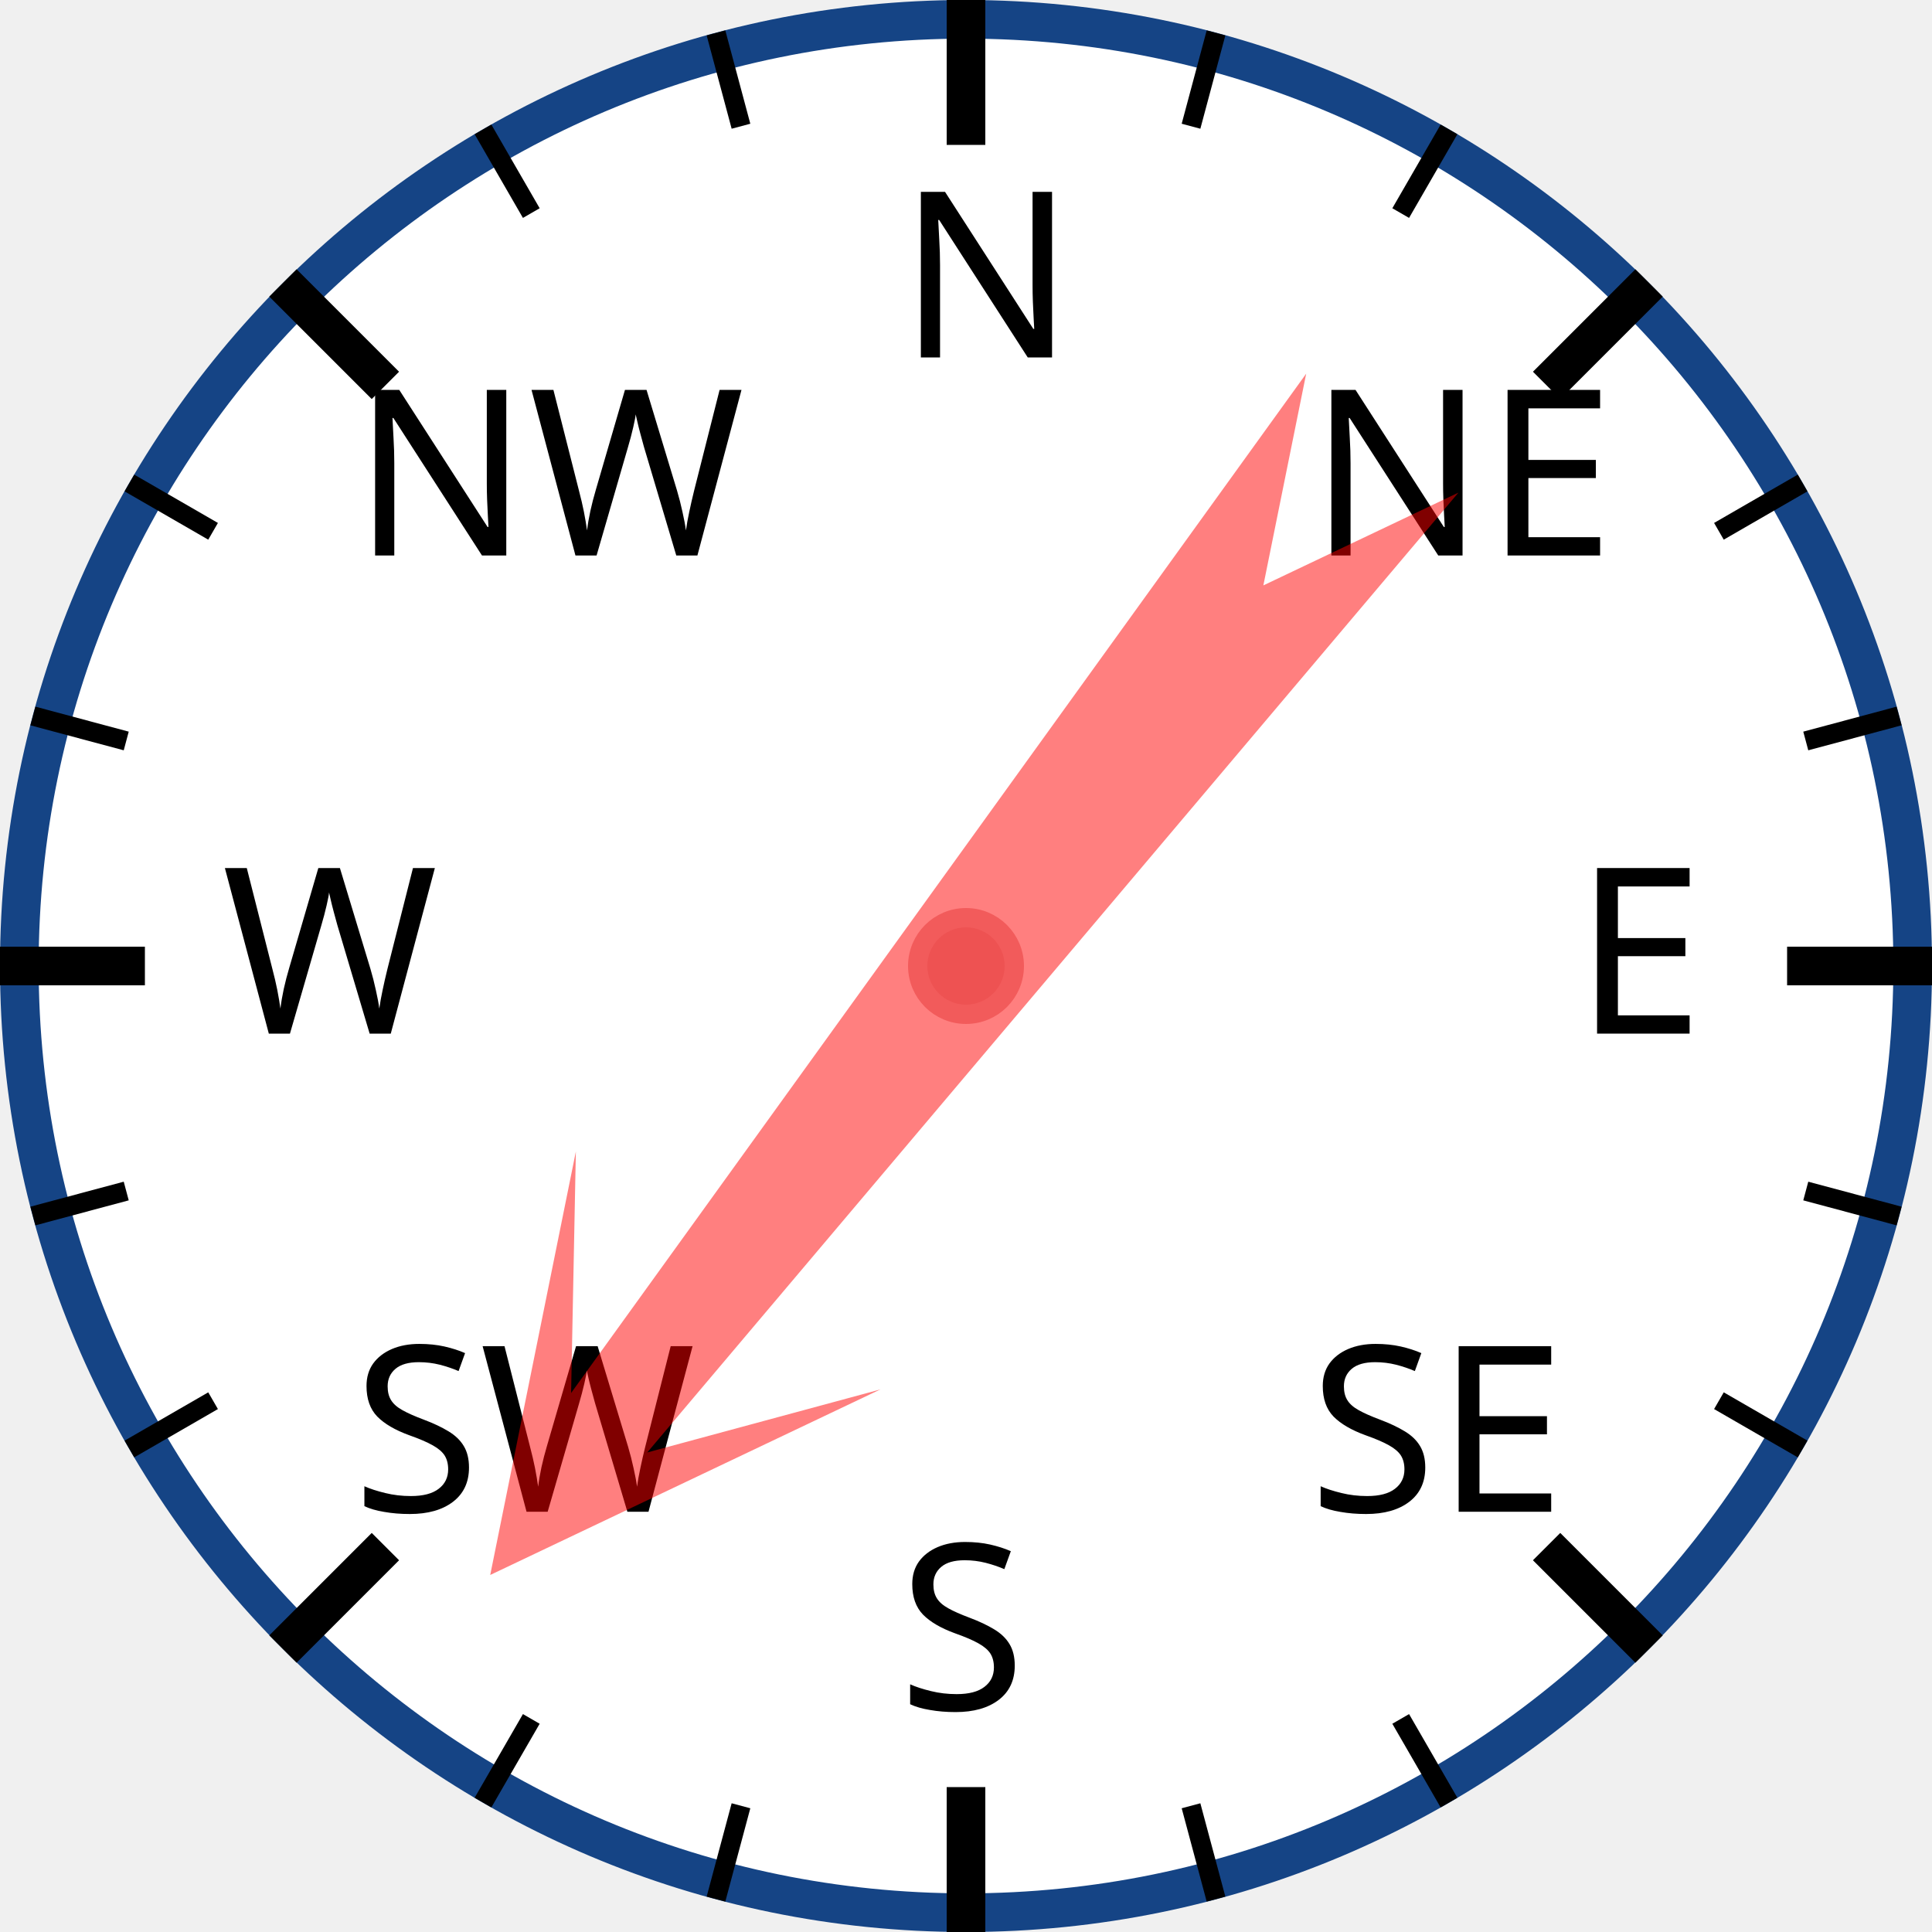
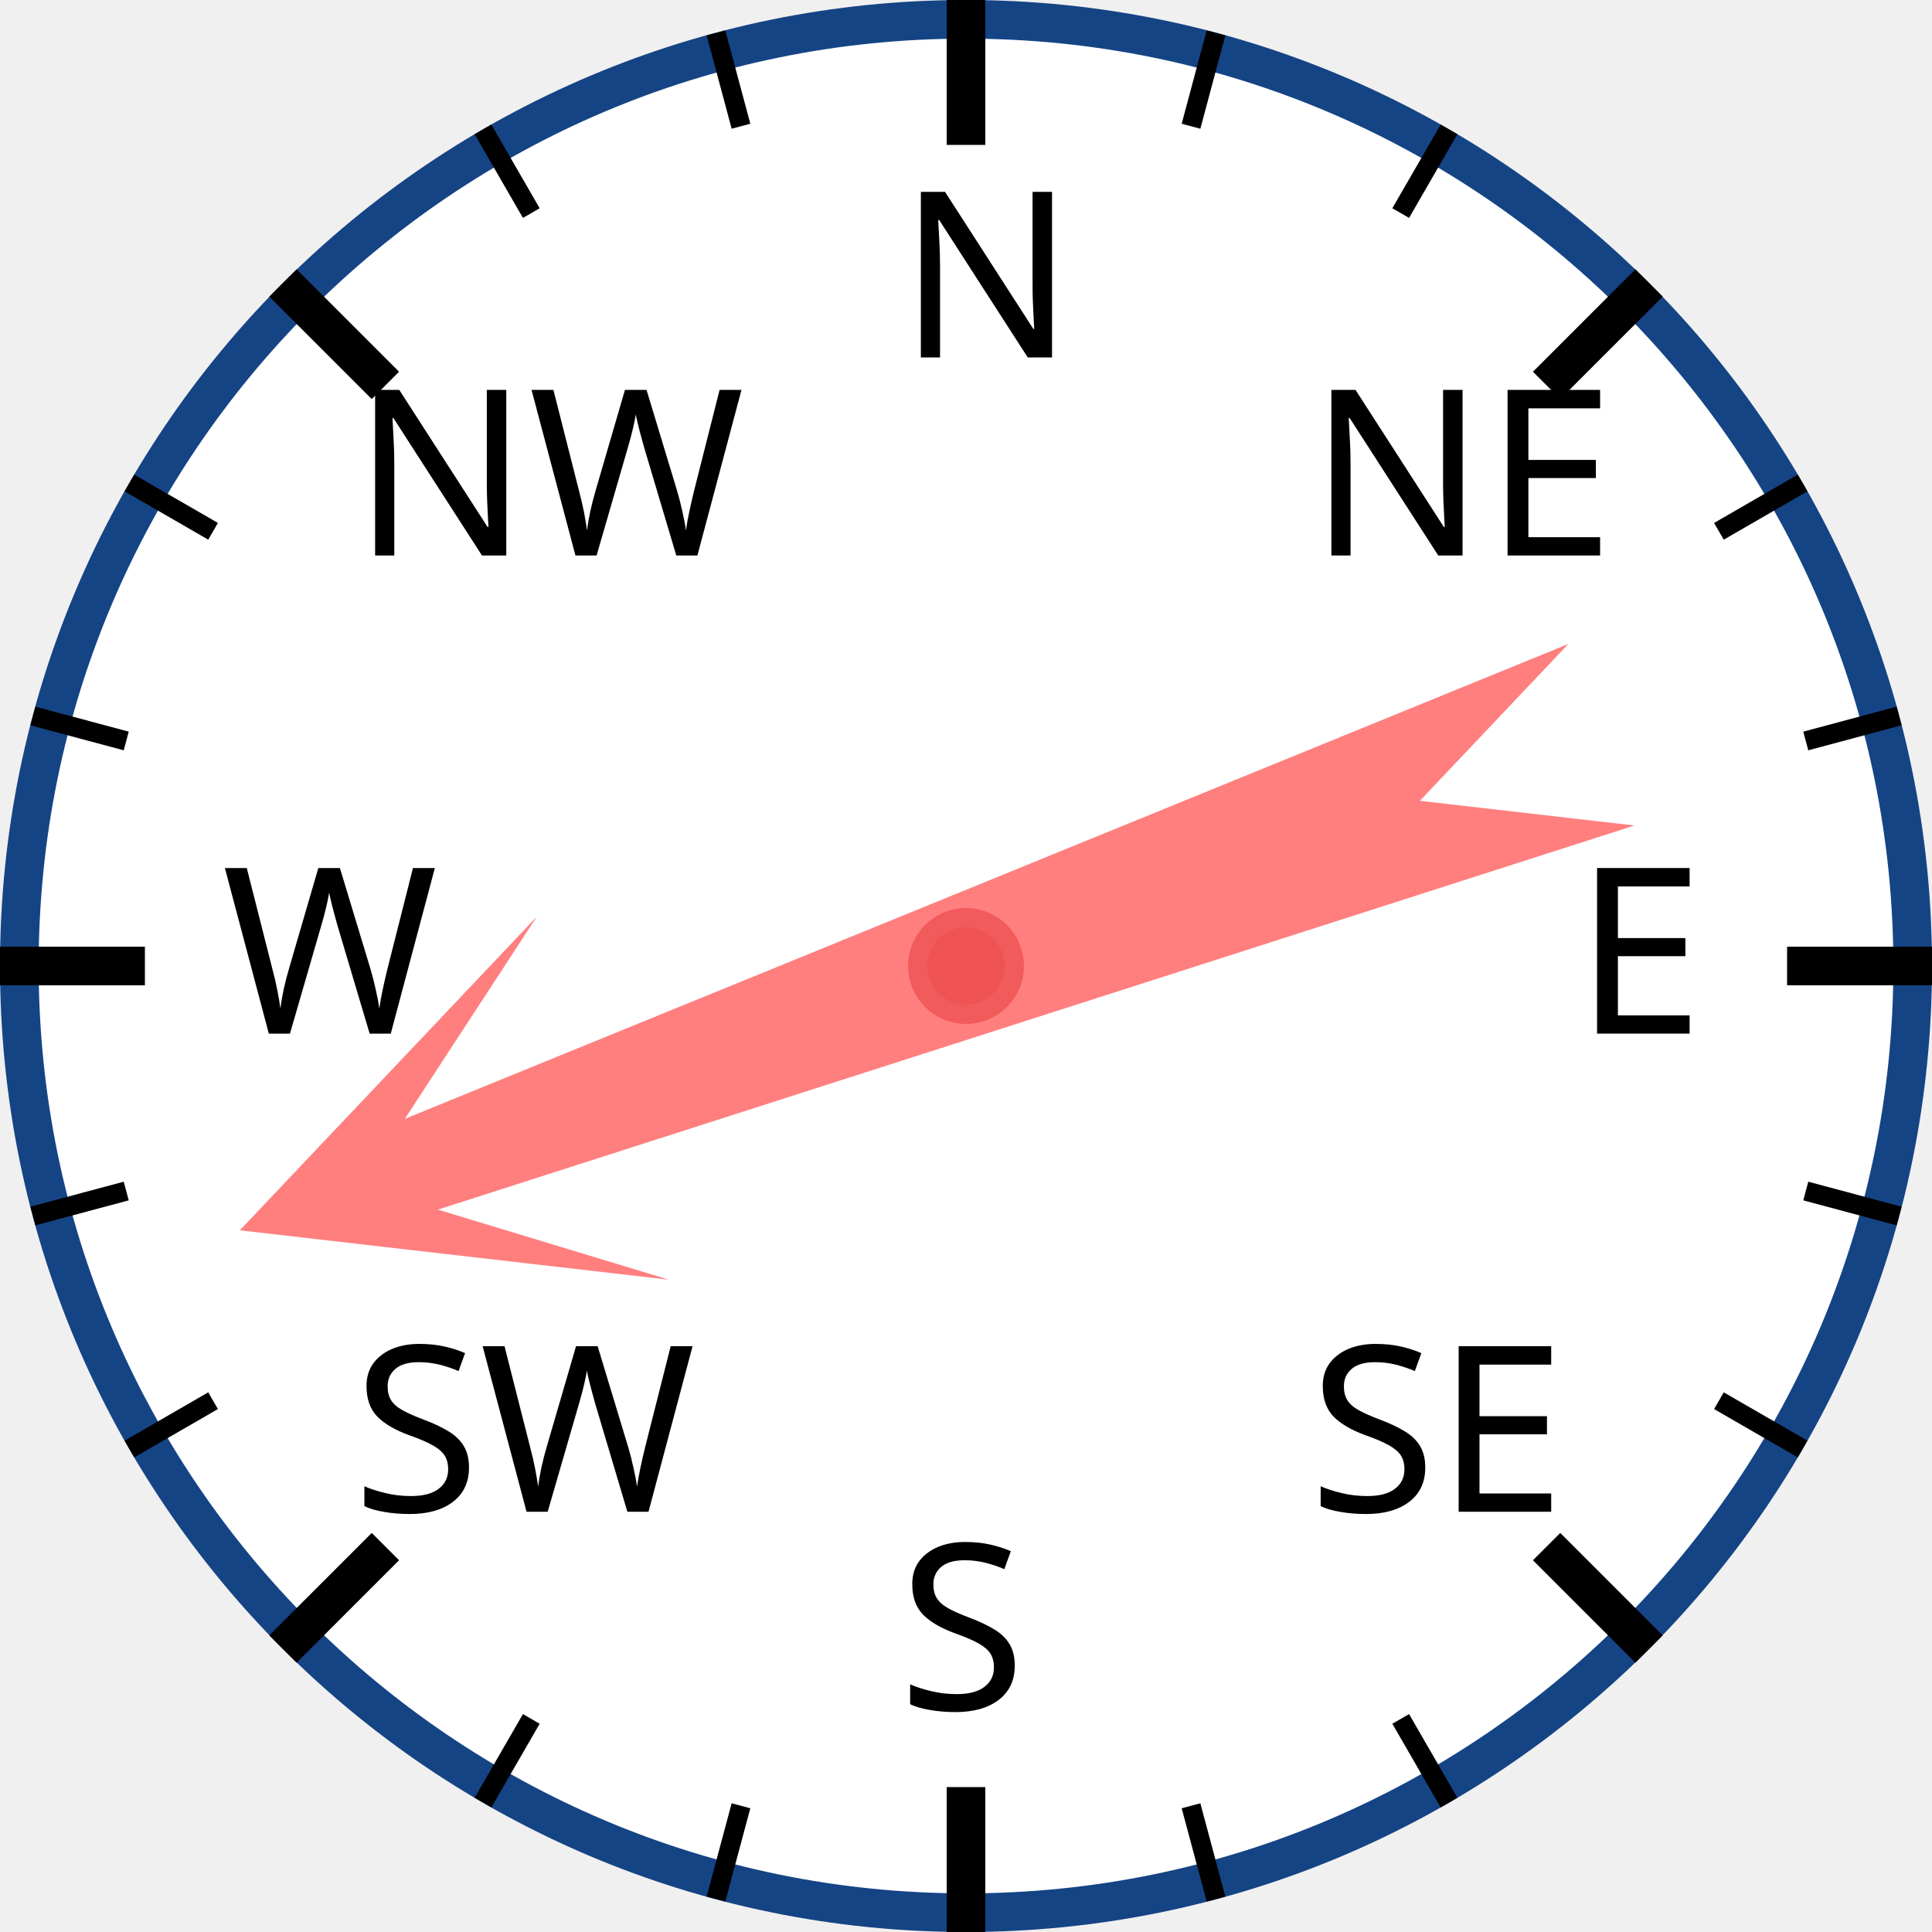
<svg xmlns="http://www.w3.org/2000/svg" width="120px" height="120px" viewBox="0 0 200 200">
  <circle cx="100" cy="100" r="98" style="fill: white; stroke: #154485; stroke-width: 4;" />
  <text x="93.0" y="37.0" style="font-family: sans-serif; font-size: 18pt;">N</text>
  <line x1="100.0" y1="0.0" x2="100.0" y2="15.0" style="stroke: black; stroke-width: 4;" />
  <line x1="74.118" y1="3.407" x2="76.706" y2="13.067" style="stroke: black; stroke-width: 2;" />
  <line x1="50" y1="13.397" x2="55" y2="22.058" style="stroke: black; stroke-width: 2;" />
  <text x="36.503" y="57.503" style="font-family: sans-serif; font-size: 18pt;">NW</text>
  <line x1="29.289" y1="29.289" x2="39.896" y2="39.896" style="stroke: black; stroke-width: 4;" />
  <line x1="13.397" y1="50" x2="22.058" y2="55" style="stroke: black; stroke-width: 2;" />
  <line x1="3.407" y1="74.118" x2="13.067" y2="76.706" style="stroke: black; stroke-width: 2;" />
  <text x="23.0" y="107.0" style="font-family: sans-serif; font-size: 18pt;">W</text>
  <line x1="0.0" y1="100.0" x2="15.0" y2="100.0" style="stroke: black; stroke-width: 4;" />
  <line x1="3.407" y1="125.882" x2="13.067" y2="123.294" style="stroke: black; stroke-width: 2;" />
  <line x1="13.397" y1="150" x2="22.058" y2="145" style="stroke: black; stroke-width: 2;" />
  <text x="36.503" y="156.497" style="font-family: sans-serif; font-size: 18pt;">SW</text>
  <line x1="29.289" y1="170.711" x2="39.896" y2="160.104" style="stroke: black; stroke-width: 4;" />
  <line x1="50" y1="186.603" x2="55" y2="177.942" style="stroke: black; stroke-width: 2;" />
  <line x1="74.118" y1="196.593" x2="76.706" y2="186.933" style="stroke: black; stroke-width: 2;" />
  <text x="93" y="177.0" style="font-family: sans-serif; font-size: 18pt;">S</text>
  <line x1="100" y1="200.0" x2="100" y2="185.0" style="stroke: black; stroke-width: 4;" />
  <line x1="125.882" y1="196.593" x2="123.294" y2="186.933" style="stroke: black; stroke-width: 2;" />
  <line x1="150.0" y1="186.603" x2="145.0" y2="177.942" style="stroke: black; stroke-width: 2;" />
  <text x="135.497" y="156.497" style="font-family: sans-serif; font-size: 18pt;">SE</text>
  <line x1="170.711" y1="170.711" x2="160.104" y2="160.104" style="stroke: black; stroke-width: 4;" />
  <line x1="186.603" y1="150" x2="177.942" y2="145" style="stroke: black; stroke-width: 2;" />
  <line x1="196.593" y1="125.882" x2="186.933" y2="123.294" style="stroke: black; stroke-width: 2;" />
  <text x="163.0" y="107" style="font-family: sans-serif; font-size: 18pt;">E</text>
  <line x1="200.0" y1="100" x2="185.0" y2="100" style="stroke: black; stroke-width: 4;" />
  <line x1="196.593" y1="74.118" x2="186.933" y2="76.706" style="stroke: black; stroke-width: 2;" />
  <line x1="186.603" y1="50" x2="177.942" y2="55" style="stroke: black; stroke-width: 2;" />
  <text x="135.497" y="57.503" style="font-family: sans-serif; font-size: 18pt;">NE</text>
  <line x1="170.711" y1="29.289" x2="160.104" y2="39.896" style="stroke: black; stroke-width: 4;" />
  <line x1="150" y1="13.397" x2="145" y2="22.058" style="stroke: black; stroke-width: 2;" />
  <line x1="125.882" y1="3.407" x2="123.294" y2="13.067" style="stroke: black; stroke-width: 2;" />
-   <polygon points="100 20 120 60 105 40 110 170 100 150 90 170 95 40 80 60" style="fill: red; fill-opacity: 0.5;" transform="rotate(218,100,100)" />
+   <polygon points="100 20 120 60 105 40 110 170 100 150 90 170 95 40 80 60" style="fill: red; fill-opacity: 0.5;" transform="rotate(250,100,100)" />
  <circle cx="100" cy="100" r="5" style="fill: #EE5252; stroke: #F25B5B; stroke-width: 2;" />
</svg>
